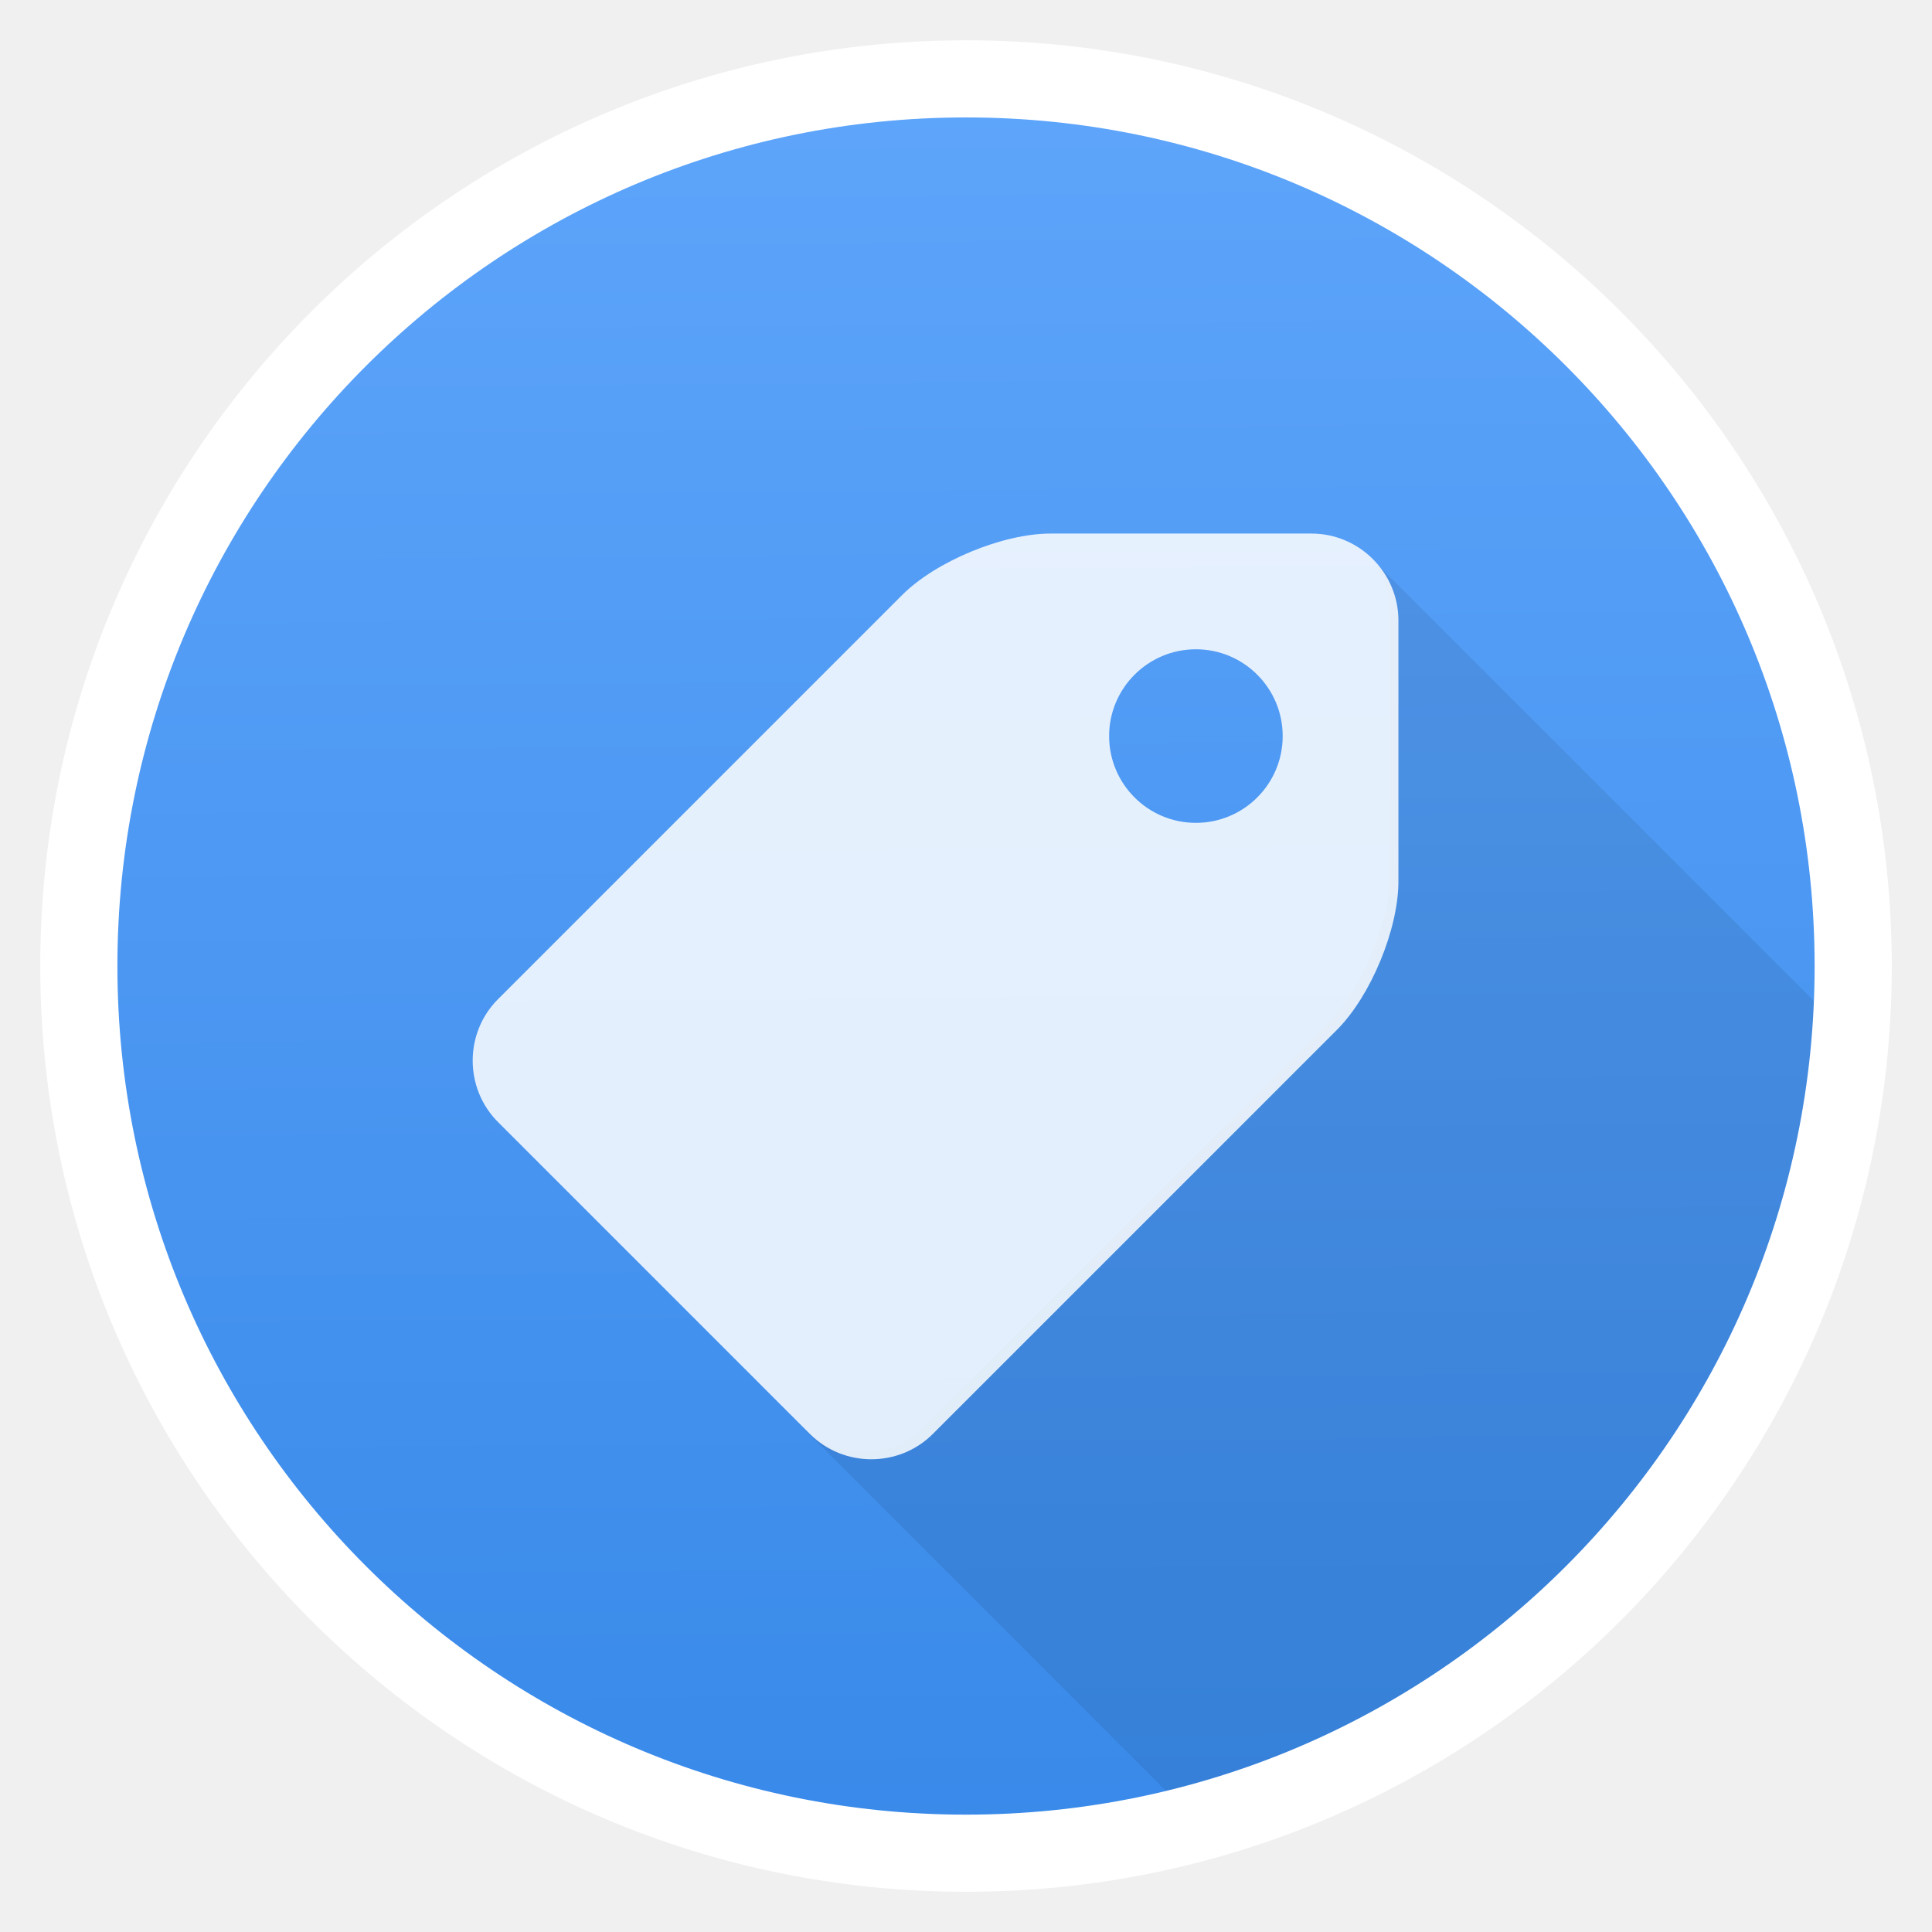
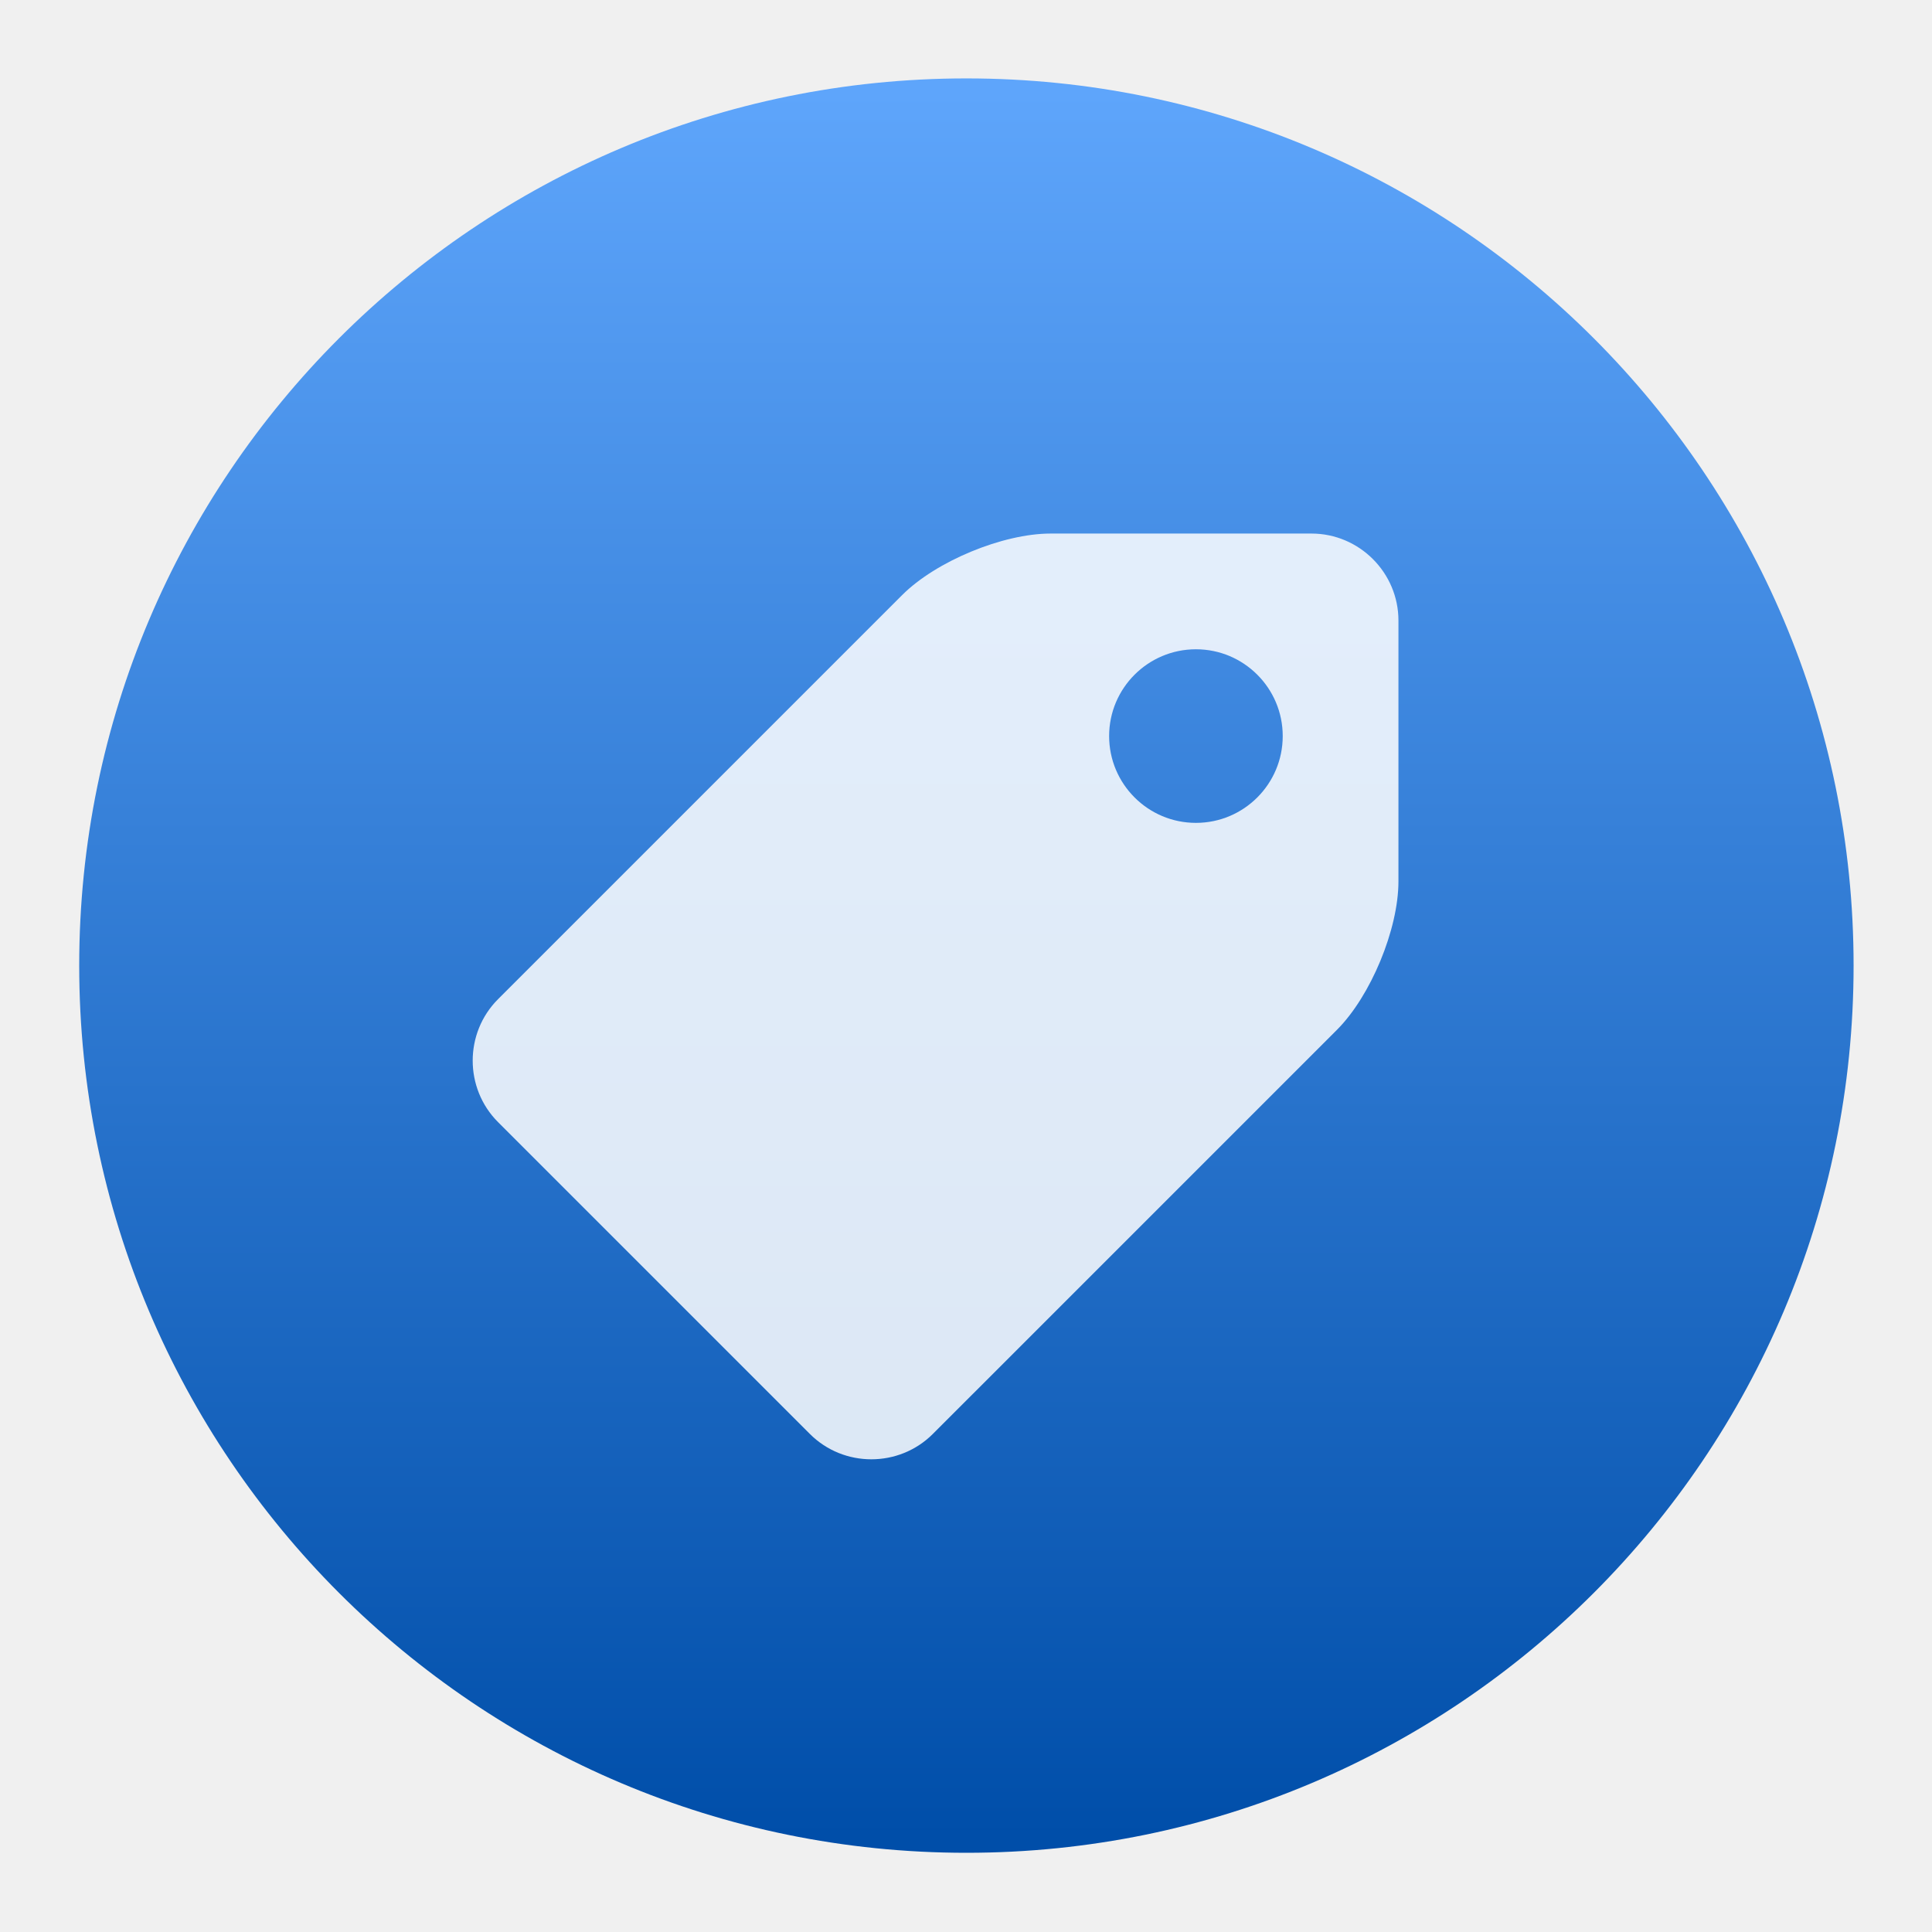
- <svg xmlns="http://www.w3.org/2000/svg" height="48" width="48">
-   <linearGradient id="a" gradientUnits="userSpaceOnUse" x1="-3.627" x2="-3.812" y1="1058.307" y2="1035.307">
-     <stop offset="0" stop-color="#3889e9" />
-     <stop offset="1" stop-color="#5ea5fb" />
-   </linearGradient>
-   <g transform="matrix(1.916667 0 0 1.916667 30.21412 -1982.391)">
-     <ellipse cx="-3.237" cy="1046.807" fill="url(#a)" rx="11.5" ry="11.5" />
-     <path d="m1.924 1041.441c.204.204.331.486.331.796v3.382c0 .62-.359 1.486-.797 1.924l-5.238 5.238c-.438.438-1.155.438-1.594 0l5.528 5.528a12 12 0 0 0 8.521-10.117z" fill-opacity=".078" />
-     <path d="m1.236 1041.207h-3.382c-.62 0-1.486.359-1.924.797l-5.238 5.238c-.438.438-.438 1.156 0 1.594l4.042 4.042c.438.438 1.156.438 1.594 0l5.238-5.238c.438-.438.797-1.304.797-1.924v-3.382c-0-.62-.507-1.127-1.127-1.127zm-1.498 3.75c-.621 0-1.125-.504-1.125-1.125s.504-1.125 1.125-1.125c.621 0 1.125.504 1.125 1.125s-.504 1.125-1.125 1.125z" fill="#fff" fill-opacity=".851" />
-     <g fill="none" fill-opacity=".839" stroke="#fff" stroke-width="1.217">
-       <circle cx="-3.242" cy="1046.813" fill="none" r="11.5" stroke="#fff" stroke-width="1" />
-       <circle cx="-3.242" cy="1046.813" fill="none" r="0" stroke="#fff" stroke-width="1" />
-     </g>
-   </g>
+ <svg xmlns="http://www.w3.org/2000/svg" style="clip-rule:evenodd;fill-rule:evenodd;stroke-linejoin:round;stroke-miterlimit:2" version="1.1" viewBox="0 0 48 48">
+   <ellipse cx="24.01" cy="23.99" rx="22.042" ry="22.042" style="fill:url(#_Linear1)" />
+   <path d="m32.583 13.256h-6.481c-1.188 0-2.848 0.688-3.688 1.528l-10.04 10.04c-0.84 0.84-0.84 2.215 0 3.055l7.747 7.747c0.84 0.84 2.215 0.84 3.055 0l10.04-10.04c0.84-0.84 1.528-2.5 1.528-3.688v-6.481c0-1.189-0.972-2.161-2.161-2.161zm-2.87 7.188c-1.191 0-2.157-0.966-2.157-2.157 0-1.19 0.966-2.156 2.157-2.156 1.19 0 2.156 0.966 2.156 2.156 0 1.191-0.966 2.157-2.156 2.157z" style="fill-opacity:.85;fill-rule:nonzero;fill:#fff" />
+   <defs>
+     <linearGradient id="_Linear1" x2="1" gradientTransform="matrix(-.354895 -44.0833 44.0833 -.354895 23.2625 46.0313)" gradientUnits="userSpaceOnUse">
+       <stop style="stop-color:#004ea9" offset="0" />
+       <stop style="stop-color:#5ea5fb" offset="1" />
+     </linearGradient>
+   </defs>
</svg>
